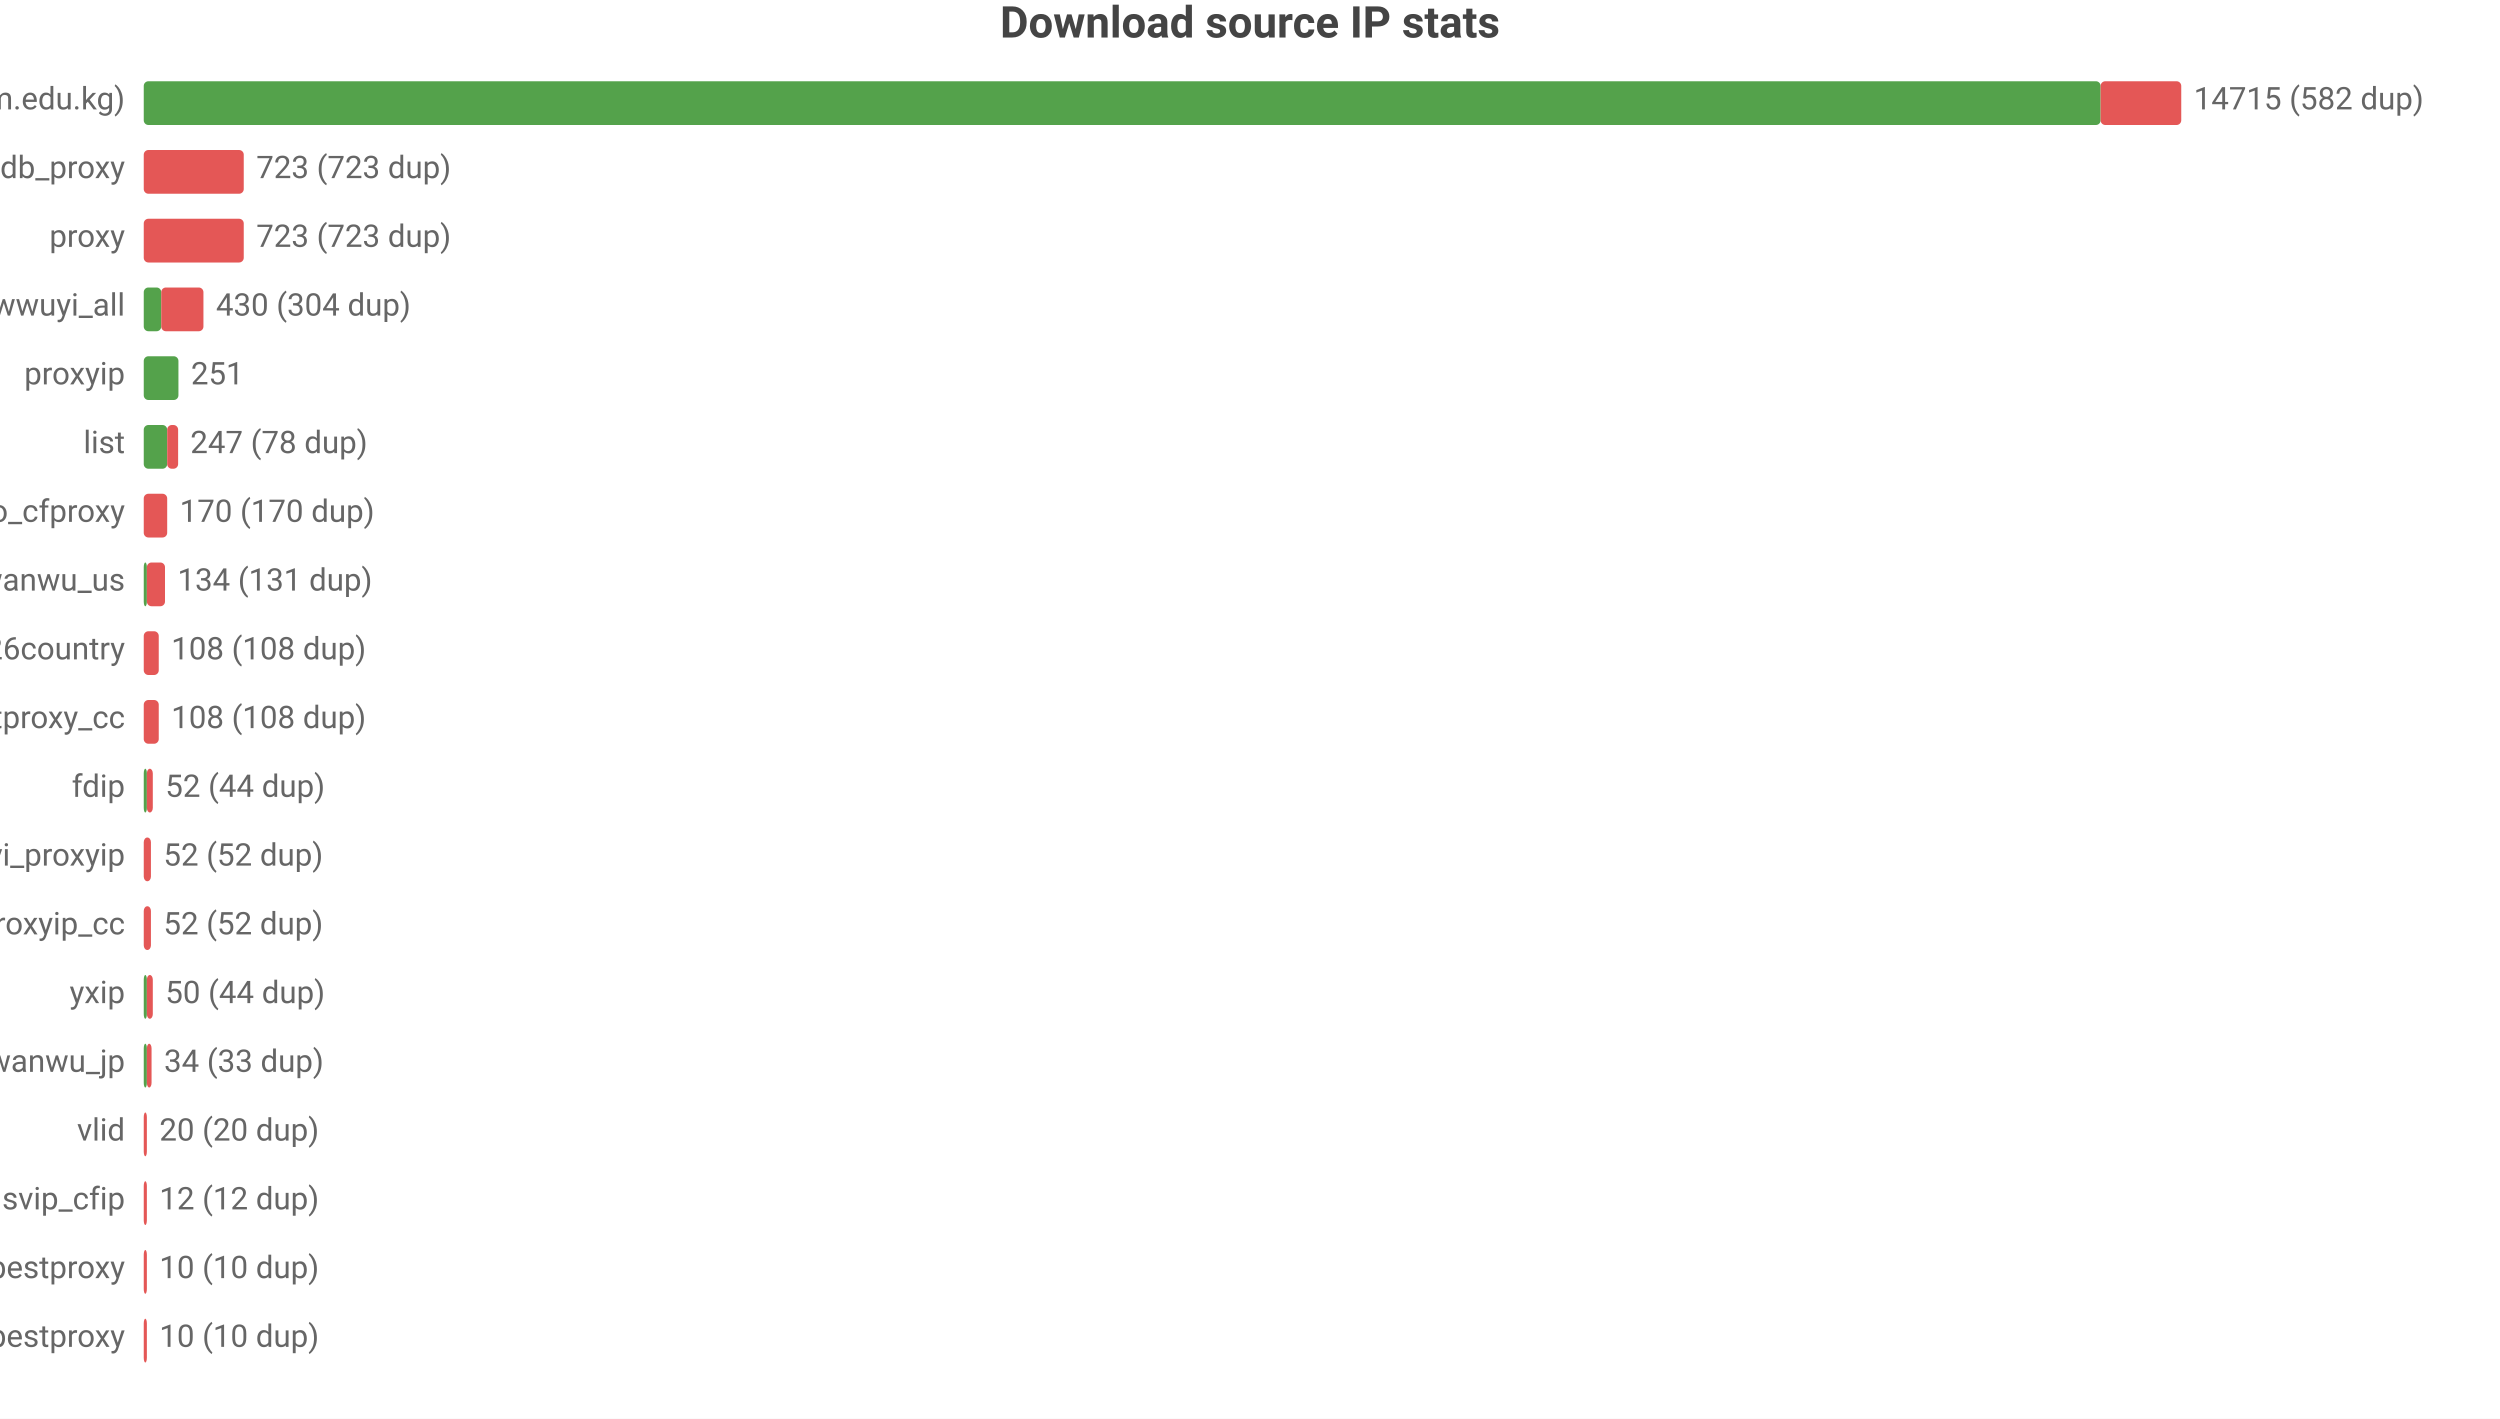
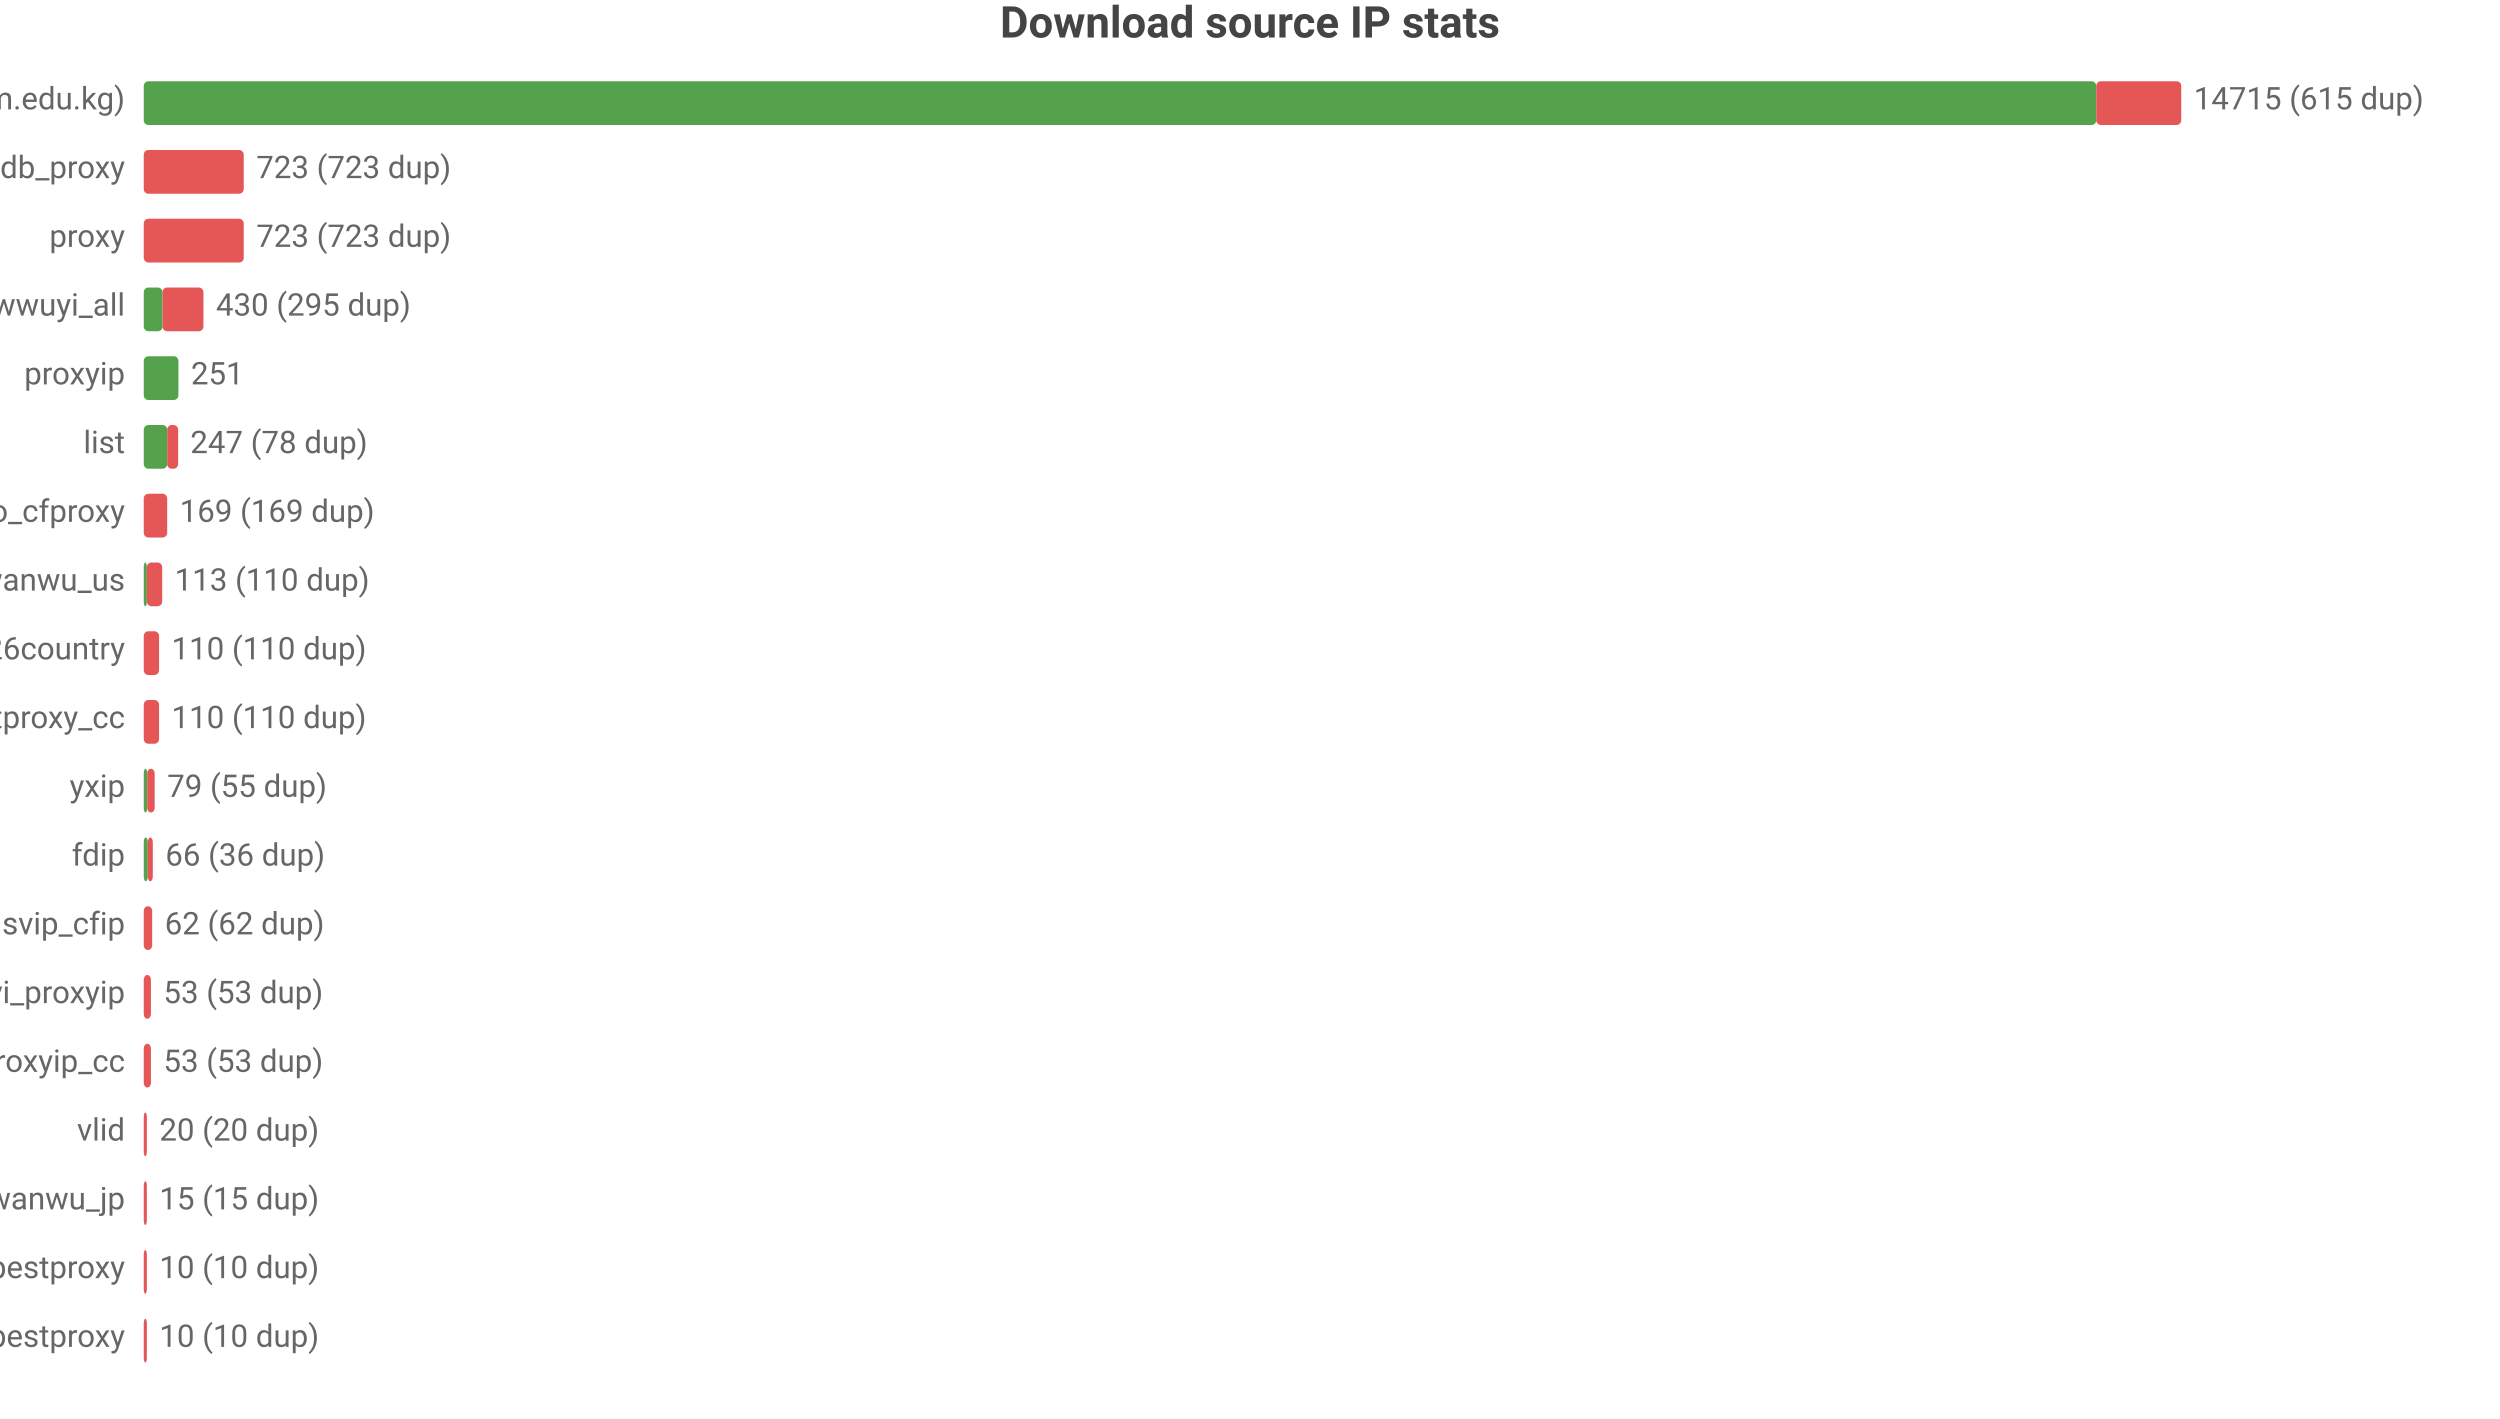
<svg xmlns="http://www.w3.org/2000/svg" width="800" height="454" viewBox="0 0 800 454">
  <rect width="800" height="454" fill="#ffffff" />
  <style>text{font-family:system-ui,-apple-system,'Segoe UI',Roboto,'PingFang SC','Microsoft YaHei','Noto Sans CJK SC',sans-serif}.g{stroke:#e8e8e8;stroke-width:1}.a{stroke:#999;stroke-width:1}.t{font-size:10px;fill:#666}.m{font-size:10px;text-anchor:middle;fill:#666}.e{font-size:10px;text-anchor:end;fill:#666}.l{font-size:11px;fill:#333}.tt{font-size:14px;font-weight:600;text-anchor:middle;fill:#444}.em{font-size:13px;text-anchor:middle;fill:#999}</style>
  <text class="tt" x="400.0" y="12">Download source IP stats</text>
  <text class="e" x="40" y="35">main (zip.cm.edu.kg)</text>
-   <rect x="46" y="26" width="626.2" height="14" fill="#54a24b" rx="1.5" />
-   <rect x="672.2" y="26" width="25.8" height="14" fill="#e45756" rx="1.5" />
-   <text class="t" x="702" y="35">14715 (582 dup)</text>
+   <rect x="46" y="26" width="624.8" height="14" fill="#54a24b" rx="1.5" />
+   <rect x="670.8" y="26" width="27.2" height="14" fill="#e45756" rx="1.5" />
+   <text class="t" x="702" y="35">14715 (615 dup)</text>
  <text class="e" x="40" y="57">ipdb_proxy</text>
  <rect x="46" y="48" width="32.0" height="14" fill="#e45756" rx="1.5" />
  <text class="t" x="82.0" y="57">723 (723 dup)</text>
  <text class="e" x="40" y="79">proxy</text>
  <rect x="46" y="70" width="32.0" height="14" fill="#e45756" rx="1.5" />
  <text class="t" x="82.0" y="79">723 (723 dup)</text>
  <text class="e" x="40" y="101">wwuyi_all</text>
-   <rect x="46" y="92" width="5.6" height="14" fill="#54a24b" rx="1.5" />
-   <rect x="51.6" y="92" width="13.5" height="14" fill="#e45756" rx="1.5" />
-   <text class="t" x="69.1" y="101">430 (304 dup)</text>
+   <rect x="46" y="92" width="6.0" height="14" fill="#54a24b" rx="1.5" />
+   <rect x="52.0" y="92" width="13.1" height="14" fill="#e45756" rx="1.5" />
+   <text class="t" x="69.1" y="101">430 (295 dup)</text>
  <text class="e" x="40" y="123">proxyip</text>
  <rect x="46" y="114" width="11.1" height="14" fill="#54a24b" rx="1.5" />
  <text class="t" x="61.1" y="123">251</text>
  <text class="e" x="40" y="145">list</text>
  <rect x="46" y="136" width="7.5" height="14" fill="#54a24b" rx="1.5" />
  <rect x="53.5" y="136" width="3.5" height="14" fill="#e45756" rx="1.5" />
  <text class="t" x="60.9" y="145">247 (78 dup)</text>
  <text class="e" x="40" y="167">leilao_cfproxy</text>
  <rect x="46" y="158" width="7.5" height="14" fill="#e45756" rx="1.5" />
-   <text class="t" x="57.5" y="167">170 (170 dup)</text>
+   <text class="t" x="57.5" y="167">169 (169 dup)</text>
  <text class="e" x="40" y="189">wanwu_us</text>
  <rect x="46" y="180" width="1" height="14" fill="#54a24b" rx="1.5" />
-   <rect x="47" y="180" width="5.8" height="14" fill="#e45756" rx="1.5" />
-   <text class="t" x="56.8" y="189">134 (131 dup)</text>
+   <rect x="47" y="180" width="4.9" height="14" fill="#e45756" rx="1.5" />
+   <text class="t" x="55.9" y="189">113 (110 dup)</text>
  <text class="e" x="40" y="211">bestproxy%26country</text>
-   <rect x="46" y="202" width="4.8" height="14" fill="#e45756" rx="1.5" />
-   <text class="t" x="54.8" y="211">108 (108 dup)</text>
+   <rect x="46" y="202" width="4.9" height="14" fill="#e45756" rx="1.5" />
+   <text class="t" x="54.9" y="211">110 (110 dup)</text>
  <text class="e" x="40" y="233">ipdb_bestproxy_cc</text>
-   <rect x="46" y="224" width="4.8" height="14" fill="#e45756" rx="1.5" />
-   <text class="t" x="54.8" y="233">108 (108 dup)</text>
-   <text class="e" x="40" y="255">fdip</text>
-   <rect x="46" y="246" width="1" height="14" fill="#54a24b" rx="1.5" />
-   <rect x="47" y="246" width="1.9" height="14" fill="#e45756" rx="1.5" />
-   <text class="t" x="52.9" y="255">52 (44 dup)</text>
-   <text class="e" x="40" y="277">wwuyi_proxyip</text>
-   <rect x="46" y="268" width="2.3" height="14" fill="#e45756" rx="1.5" />
-   <text class="t" x="52.3" y="277">52 (52 dup)</text>
-   <text class="e" x="40" y="299">wwuyi_proxyip_cc</text>
-   <rect x="46" y="290" width="2.3" height="14" fill="#e45756" rx="1.5" />
-   <text class="t" x="52.3" y="299">52 (52 dup)</text>
-   <text class="e" x="40" y="321">yxip</text>
-   <rect x="46" y="312" width="1" height="14" fill="#54a24b" rx="1.5" />
-   <rect x="47" y="312" width="1.9" height="14" fill="#e45756" rx="1.5" />
-   <text class="t" x="52.9" y="321">50 (44 dup)</text>
-   <text class="e" x="40" y="343">wanwu_jp</text>
-   <rect x="46" y="334" width="1" height="14" fill="#54a24b" rx="1.5" />
-   <rect x="47" y="334" width="1.5" height="14" fill="#e45756" rx="1.5" />
-   <text class="t" x="52.5" y="343">34 (33 dup)</text>
+   <rect x="46" y="224" width="4.9" height="14" fill="#e45756" rx="1.5" />
+   <text class="t" x="54.9" y="233">110 (110 dup)</text>
+   <text class="e" x="40" y="255">yxip</text>
+   <rect x="46" y="246" width="1.1" height="14" fill="#54a24b" rx="1.5" />
+   <rect x="47.1" y="246" width="2.4" height="14" fill="#e45756" rx="1.5" />
+   <text class="t" x="53.5" y="255">79 (55 dup)</text>
+   <text class="e" x="40" y="277">fdip</text>
+   <rect x="46" y="268" width="1.3" height="14" fill="#54a24b" rx="1.5" />
+   <rect x="47.3" y="268" width="1.6" height="14" fill="#e45756" rx="1.5" />
+   <text class="t" x="52.9" y="277">66 (36 dup)</text>
+   <text class="e" x="40" y="299">svip_cfip</text>
+   <rect x="46" y="290" width="2.7" height="14" fill="#e45756" rx="1.5" />
+   <text class="t" x="52.7" y="299">62 (62 dup)</text>
+   <text class="e" x="40" y="321">wwuyi_proxyip</text>
+   <rect x="46" y="312" width="2.3" height="14" fill="#e45756" rx="1.5" />
+   <text class="t" x="52.3" y="321">53 (53 dup)</text>
+   <text class="e" x="40" y="343">wwuyi_proxyip_cc</text>
+   <rect x="46" y="334" width="2.3" height="14" fill="#e45756" rx="1.5" />
+   <text class="t" x="52.3" y="343">53 (53 dup)</text>
  <text class="e" x="40" y="365">vlid</text>
  <rect x="46" y="356" width="1" height="14" fill="#e45756" rx="1.5" />
  <text class="t" x="51" y="365">20 (20 dup)</text>
-   <text class="e" x="40" y="387">svip_cfip</text>
+   <text class="e" x="40" y="387">wanwu_jp</text>
  <rect x="46" y="378" width="1" height="14" fill="#e45756" rx="1.5" />
-   <text class="t" x="51" y="387">12 (12 dup)</text>
+   <text class="t" x="51" y="387">15 (15 dup)</text>
  <text class="e" x="40" y="409">bestproxy</text>
  <rect x="46" y="400" width="1" height="14" fill="#e45756" rx="1.5" />
  <text class="t" x="51" y="409">10 (10 dup)</text>
  <text class="e" x="40" y="431">ipdb_bestproxy</text>
  <rect x="46" y="422" width="1" height="14" fill="#e45756" rx="1.5" />
  <text class="t" x="51" y="431">10 (10 dup)</text>
</svg>
